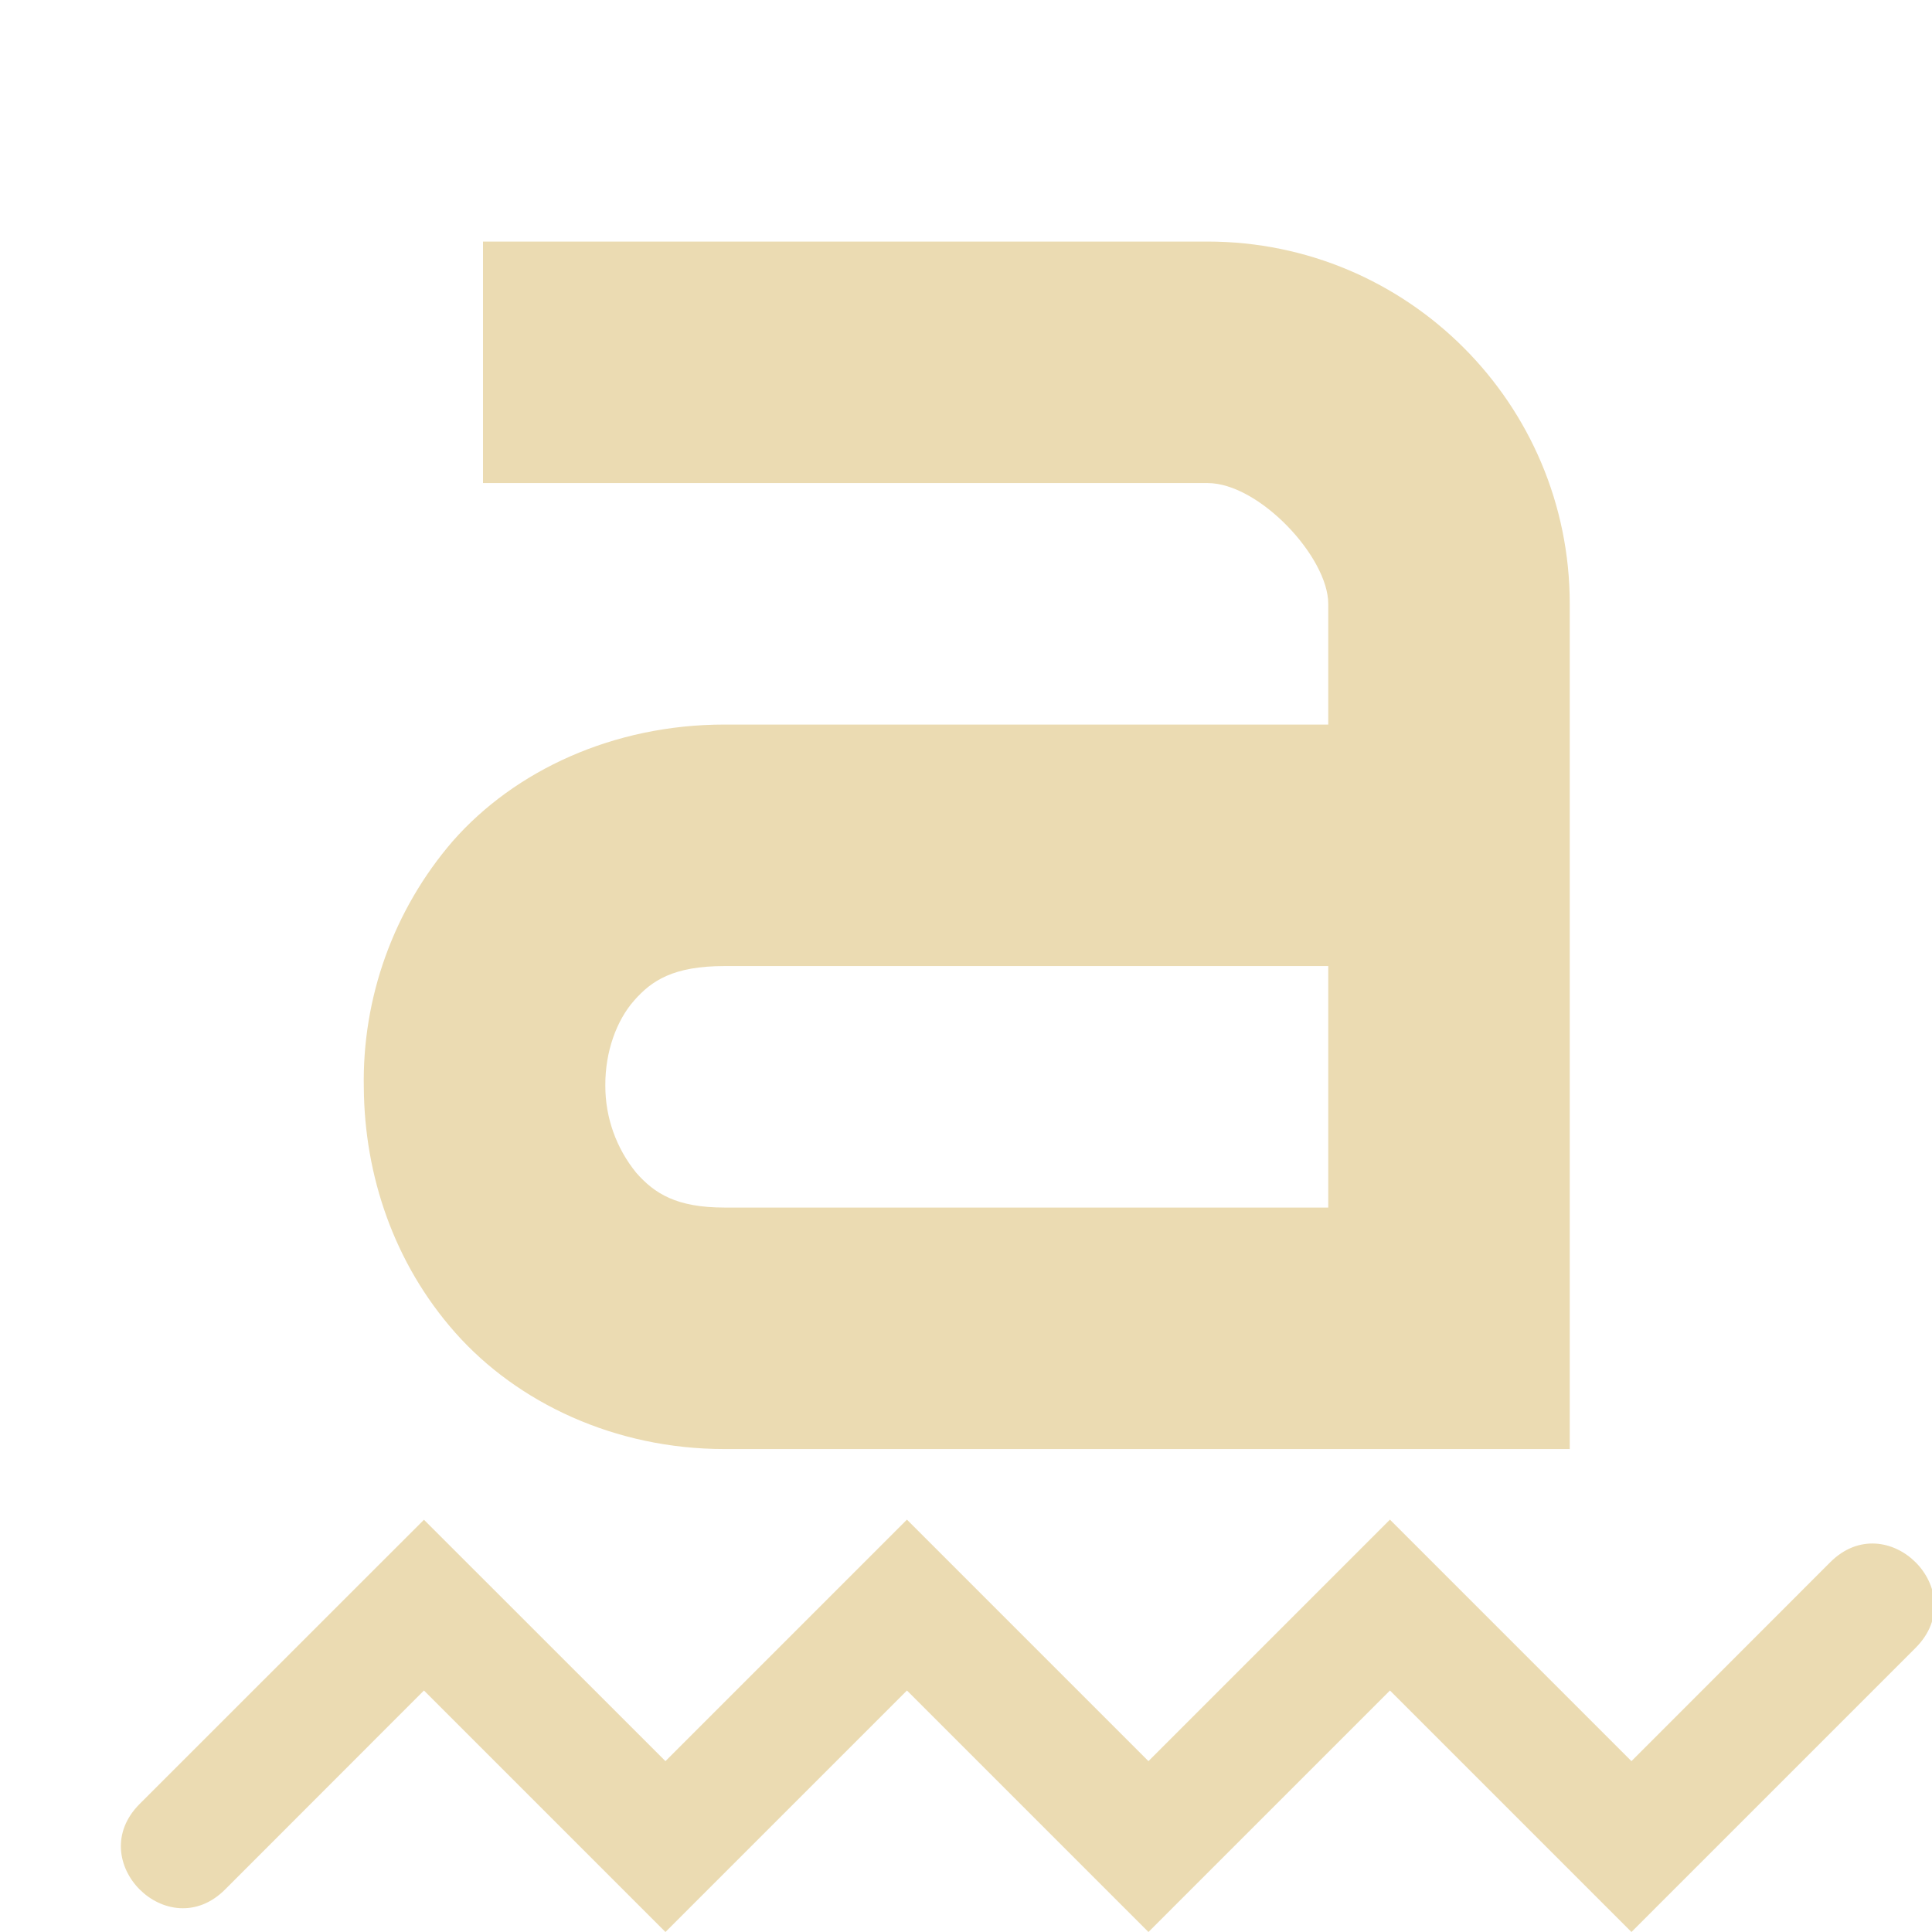
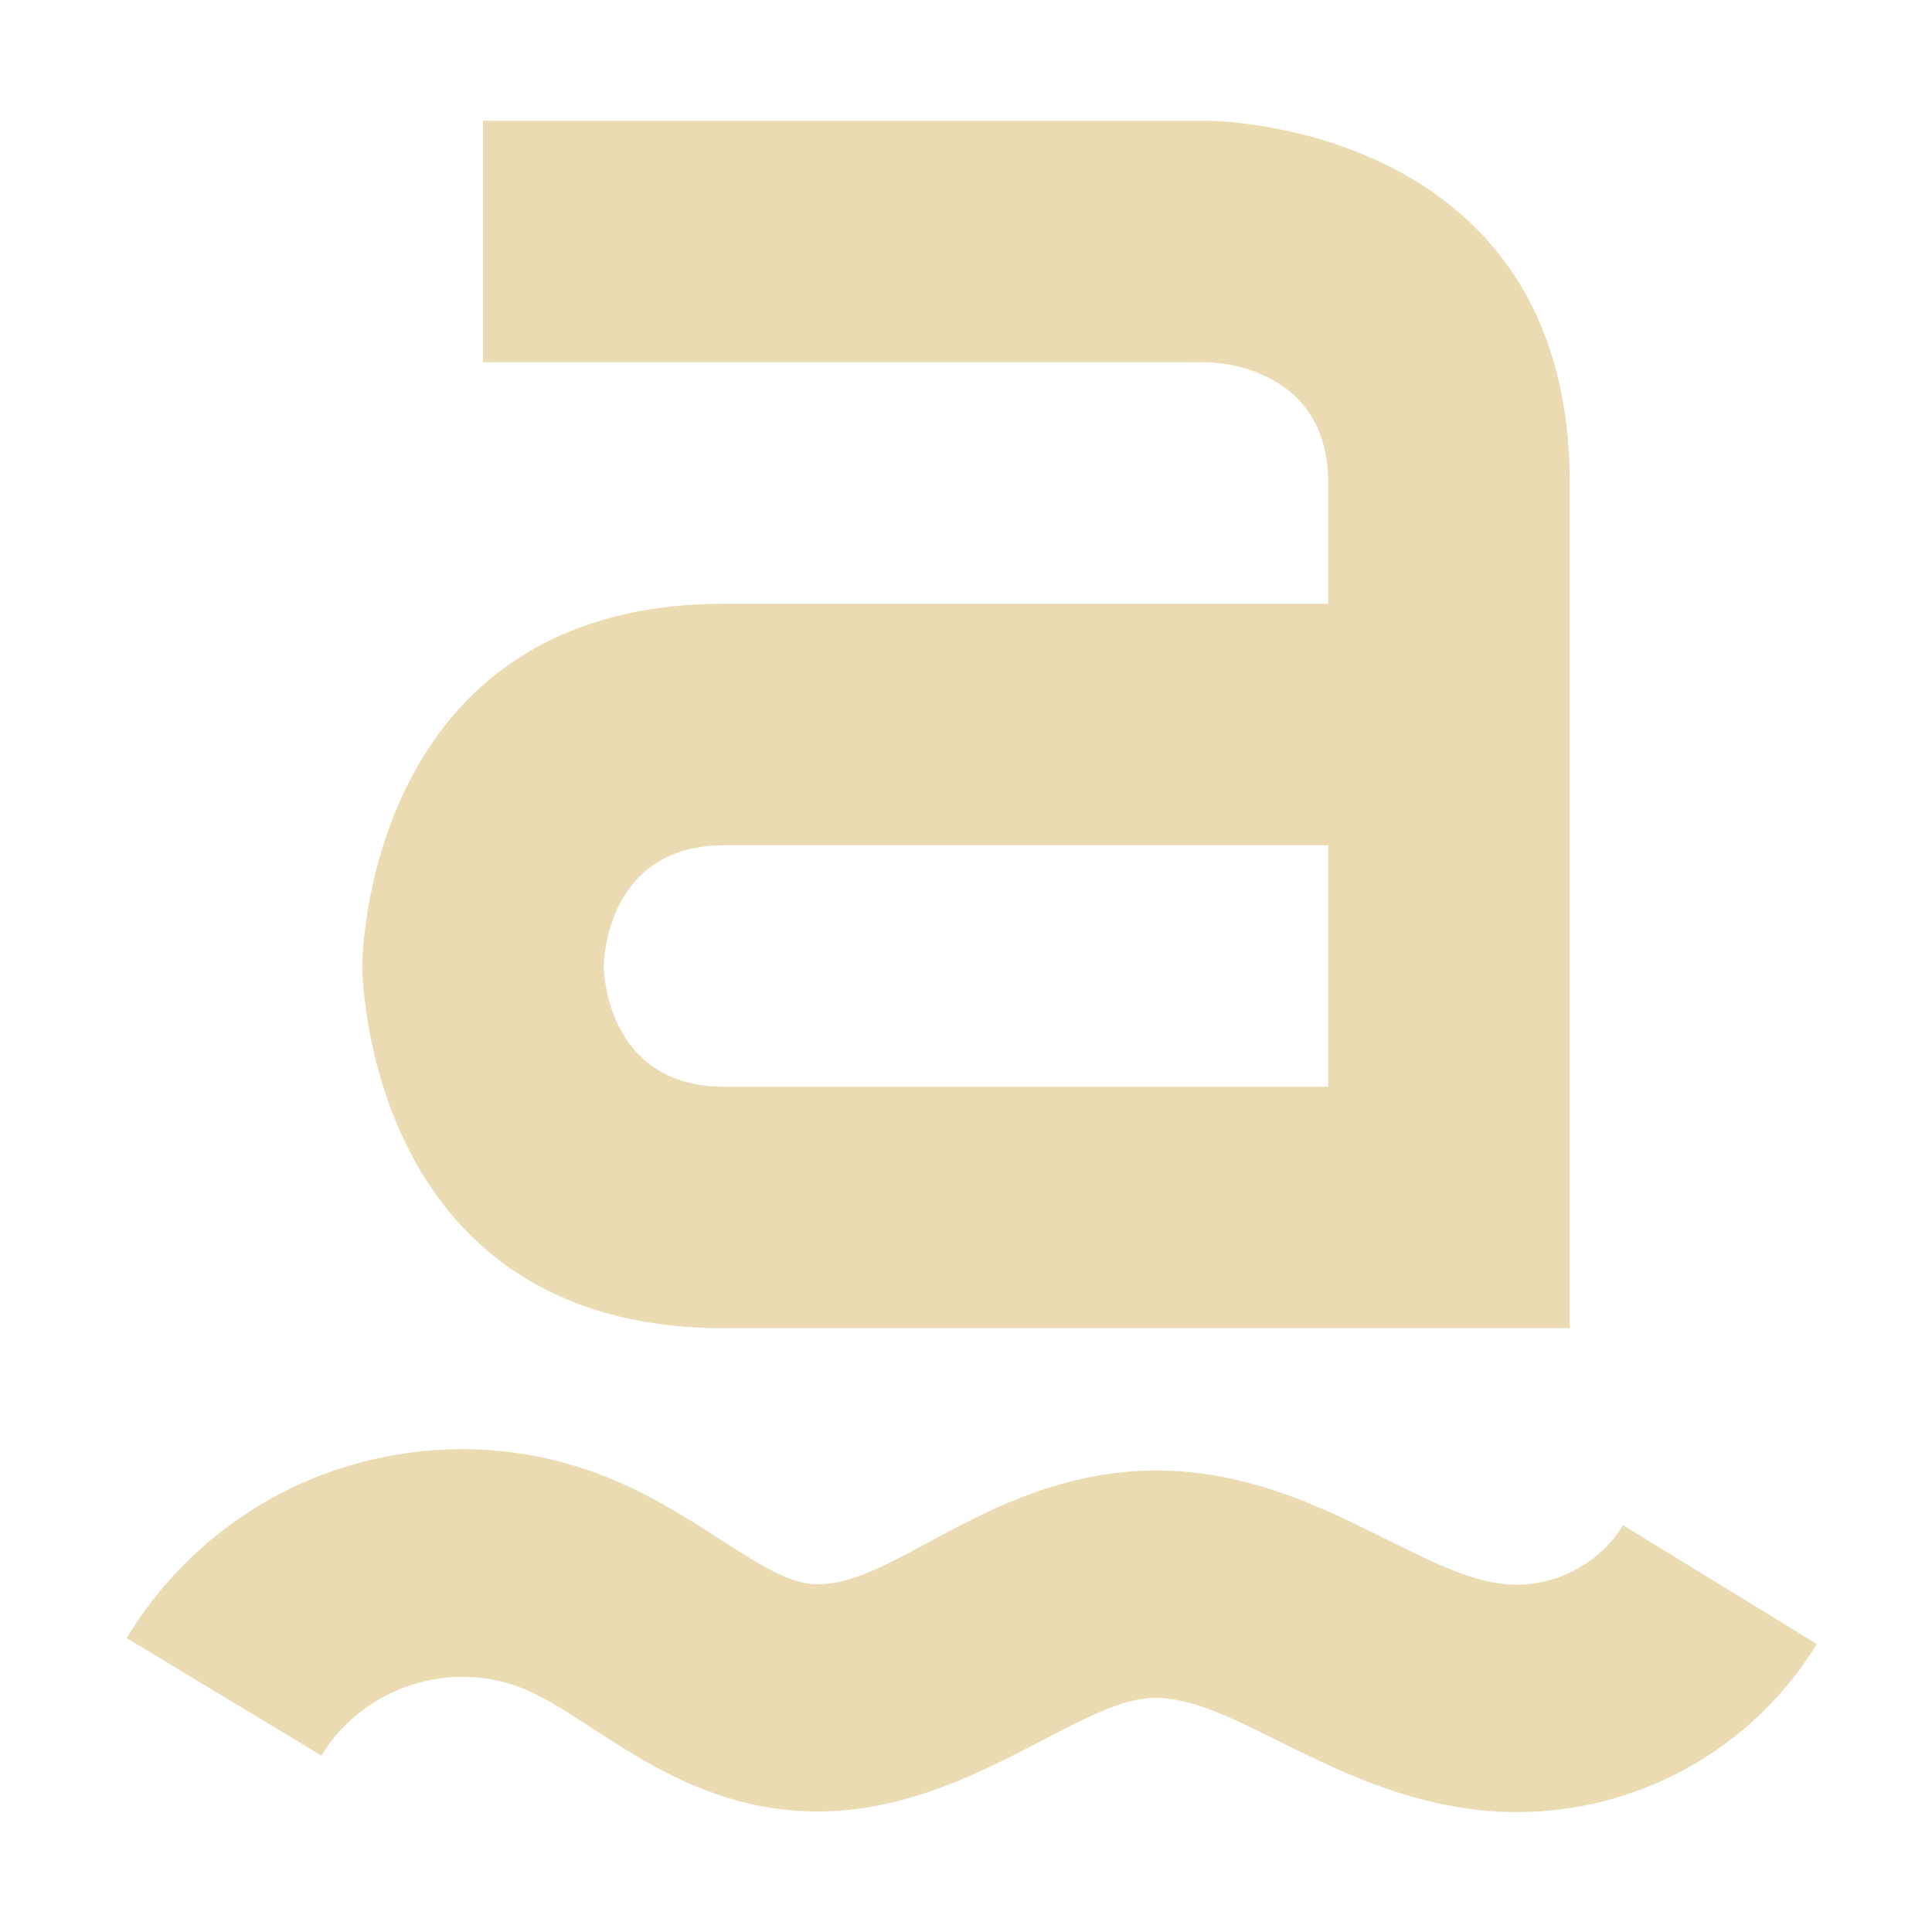
- <svg xmlns="http://www.w3.org/2000/svg" width="16" height="16" version="1.1" viewBox="0 0 16 16">
+ <svg xmlns="http://www.w3.org/2000/svg" width="16" height="16" version="1.1">
  <defs>
-     <style id="current-color-scheme" type="text/css">
-          .ColorScheme-Text {
-             color: #ebdbb2;
-          }
- 
-          .ColorScheme-Highlight {
-             color: #458588;
-          }
-       </style>
+     <style type="text/css">.ColorScheme-Text { color:#ebdbb2; } .ColorScheme-Highlight { color:#458588; }</style>
  </defs>
-   <g transform="translate(0,4.86e-4)" id="g1564" style="fill:#ebdbb2;fill-opacity:1">
-     <path d="m 4,2 v 2 h 6 c 0.428,0 1,0.614 1,1 V 6 H 6 C 5.08,6 4.264,6.38 3.75,6.965 A 3.037,3.037 0 0 0 3.013,9.01 C 3.019,9.73 3.259,10.459 3.771,11.037 4.284,11.616 5.091,12 6,12 h 7 V 5 A 3,3 0 0 0 10,2 Z m 2,6 h 5 v 2 H 6 C 5.602,10 5.421,9.884 5.27,9.713 A 1.138,1.138 0 0 1 5.013,8.99 C 5.011,8.71 5.106,8.45 5.252,8.285 5.397,8.12 5.577,8 6,8 Z" overflow="visible" style="font-weight:400;font-family:sans-serif;font-variant-ligatures:normal;font-variant-position:normal;font-variant-caps:normal;font-variant-numeric:normal;font-variant-alternates:normal;font-feature-settings:normal;text-indent:0;text-decoration:none;text-decoration-line:none;text-decoration-style:solid;text-decoration-color:#282828;text-transform:none;text-orientation:mixed;white-space:normal;shape-padding:0;overflow:visible;isolation:auto;mix-blend-mode:normal;fill:#ebdbb2;fill-opacity:1" id="path872" />
-     <path id="path851" style="font-variant-ligatures:normal;font-variant-position:normal;font-variant-caps:normal;font-variant-numeric:normal;font-variant-alternates:normal;font-feature-settings:normal;text-indent:0;text-decoration:none;text-decoration-line:none;text-decoration-style:solid;text-decoration-color:#282828;text-transform:none;text-orientation:mixed;shape-padding:0;overflow:visible;isolation:auto;mix-blend-mode:normal;fill:#ebdbb2;fill-opacity:1;stroke-width:0.72" overflow="visible" d="m -20.598,11.702 -1.881,1.527 c -0.377,0.306 0.189,0.766 0.566,0.459 l 1.315,-1.069 1.598,1.298 1.598,-1.298 1.598,1.298 1.598,-1.298 1.598,1.298 1.881,-1.527 c 0.377,-0.306 -0.189,-0.766 -0.566,-0.459 l -1.315,1.069 -1.598,-1.298 -1.598,1.298 -1.598,-1.298 L -19,13 Z" />
-   </g>
-   <path style="fill:#ebdbb2;fill-opacity:1" d="m 3.511,12.586 -2.355,2.354 c -0.471,0.473 0.238,1.18 0.709,0.707 L 3.511,14 l 2,2 2,-2 2,2 2,-2 2,2 2.354,-2.354 c 0.471,-0.473 -0.238,-1.18 -0.709,-0.707 l -1.645,1.646 -2,-2 -2,2 -2,-2 -2,2 z" id="path5-3" />
+   <path class="ColorScheme-Text" d="m4 1v2h6s1 1e-6 1 1v1h-5c-3 0-3 3-3 3s3e-6 3 3 3h7v-7c0-3-3-3-3-3zm2 6h5v2h-5c-1 0-1-1-1-1s1e-6 -1 1-1zm-3.18 5.16c-0.741 0.241-1.369 0.739-1.771 1.406l1.613 0.973c0.345-0.571 1.076-0.805 1.686-0.549 0.536 0.226 1.172 0.9 2.178 1 1.347 0.134 2.346-0.893 3.002-0.928 0.663-0.035 1.486 0.787 2.704 0.926 1.139 0.13 2.23-0.418 2.814-1.373l-1.605-0.984c-0.204 0.333-0.595 0.532-0.996 0.486-0.749-0.085-1.671-1.006-3.013-0.935-1.293 0.068-2.082 0.999-2.717 0.935-0.395-0.039-0.9-0.553-1.633-0.861-0.77-0.324-1.57-0.32-2.261-0.095z" fill="currentColor" />
</svg>
